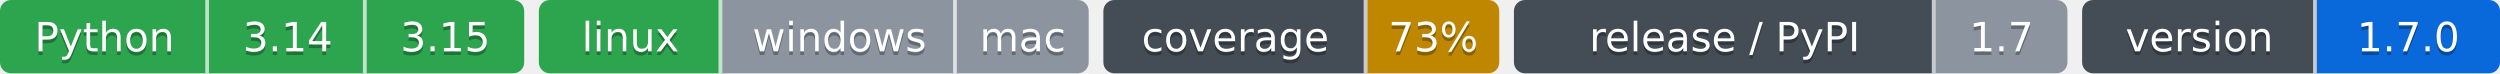
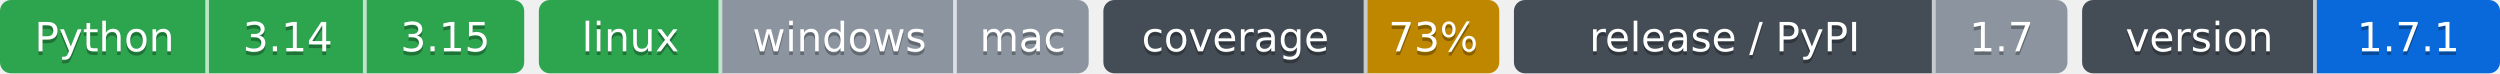
- <svg xmlns="http://www.w3.org/2000/svg" width="682" height="20" role="img" aria-label="Python: CI пройден; 3.14: CI пройден; 3.15: CI пройден; linux: CI пройден; windows: проверка не проводилась; mac: проверка не проводилась; 73%: покрытие 73%; 1.7: выпуск v1.7.0, на PyPI не публикуется; 1.7.0: версия 1.7.0">
-   <clipPath id="z2fb1b35e0">
+ <svg xmlns="http://www.w3.org/2000/svg" width="682" height="20" role="img" aria-label="Python: CI пройден; 3.14: CI пройден; 3.15: CI пройден; linux: CI пройден; windows: проверка не проводилась; mac: проверка не проводилась; 73%: покрытие 73%; 1.7: выпуск v1.7.0, на PyPI не публикуется; 1.7.1: версия 1.7.1">
+   <clipPath id="z45bf60980">
    <rect width="143" height="20" rx="3" x="0" />
  </clipPath>
-   <clipPath id="z2fb1b35e1">
+   <clipPath id="z45bf60981">
    <rect width="150" height="20" rx="3" x="147" />
  </clipPath>
-   <clipPath id="z2fb1b35e2">
+   <clipPath id="z45bf60982">
    <rect width="108" height="20" rx="3" x="301" />
  </clipPath>
-   <clipPath id="z2fb1b35e3">
+   <clipPath id="z45bf60983">
    <rect width="151" height="20" rx="3" x="413" />
  </clipPath>
-   <clipPath id="z2fb1b35e4">
+   <clipPath id="z45bf60984">
    <rect width="114" height="20" rx="3" x="568" />
  </clipPath>
  <g>
-     <rect x="0" width="57" height="20" fill="#2da44e" clip-path="url(#z2fb1b35e0)" />
-     <rect x="57" width="43" height="20" fill="#2da44e" clip-path="url(#z2fb1b35e0)" />
-     <rect x="100" width="43" height="20" fill="#2da44e" clip-path="url(#z2fb1b35e0)" />
-     <rect x="147" width="50" height="20" fill="#2da44e" clip-path="url(#z2fb1b35e1)" />
-     <rect x="197" width="64" height="20" fill="#8c959f" clip-path="url(#z2fb1b35e1)" />
-     <rect x="261" width="36" height="20" fill="#8c959f" clip-path="url(#z2fb1b35e1)" />
-     <rect x="301" width="72" height="20" fill="#444d56" clip-path="url(#z2fb1b35e2)" />
-     <rect x="373" width="36" height="20" fill="#bf8700" clip-path="url(#z2fb1b35e2)" />
-     <rect x="413" width="115" height="20" fill="#444d56" clip-path="url(#z2fb1b35e3)" />
-     <rect x="528" width="36" height="20" fill="#8c959f" clip-path="url(#z2fb1b35e3)" />
-     <rect x="568" width="64" height="20" fill="#444d56" clip-path="url(#z2fb1b35e4)" />
-     <rect x="632" width="50" height="20" fill="#0969da" clip-path="url(#z2fb1b35e4)" />
+     <rect x="0" width="57" height="20" fill="#2da44e" clip-path="url(#z45bf60980)" />
+     <rect x="57" width="43" height="20" fill="#2da44e" clip-path="url(#z45bf60980)" />
+     <rect x="100" width="43" height="20" fill="#2da44e" clip-path="url(#z45bf60980)" />
+     <rect x="147" width="50" height="20" fill="#2da44e" clip-path="url(#z45bf60981)" />
+     <rect x="197" width="64" height="20" fill="#8c959f" clip-path="url(#z45bf60981)" />
+     <rect x="261" width="36" height="20" fill="#8c959f" clip-path="url(#z45bf60981)" />
+     <rect x="301" width="72" height="20" fill="#444d56" clip-path="url(#z45bf60982)" />
+     <rect x="373" width="36" height="20" fill="#bf8700" clip-path="url(#z45bf60982)" />
+     <rect x="413" width="115" height="20" fill="#444d56" clip-path="url(#z45bf60983)" />
+     <rect x="528" width="36" height="20" fill="#8c959f" clip-path="url(#z45bf60983)" />
+     <rect x="568" width="64" height="20" fill="#444d56" clip-path="url(#z45bf60984)" />
+     <rect x="632" width="50" height="20" fill="#0969da" clip-path="url(#z45bf60984)" />
    <rect x="56" width="1" height="20" fill="#fff" fill-opacity=".7" />
    <rect x="99" width="1" height="20" fill="#fff" fill-opacity=".7" />
    <rect x="196" width="1" height="20" fill="#fff" fill-opacity=".7" />
    <rect x="260" width="1" height="20" fill="#fff" fill-opacity=".7" />
    <rect x="372" width="1" height="20" fill="#fff" fill-opacity=".7" />
    <rect x="527" width="1" height="20" fill="#fff" fill-opacity=".7" />
    <rect x="631" width="1" height="20" fill="#fff" fill-opacity=".7" />
  </g>
  <g fill="#fff" text-anchor="middle" font-family="Verdana,Geneva,DejaVu Sans,sans-serif" font-size="11">
    <text x="28.5" y="15" fill="#010101" fill-opacity=".3">Python</text>
    <text x="28.5" y="14">Python</text>
    <text x="78.5" y="15" fill="#010101" fill-opacity=".3">3.14</text>
    <text x="78.5" y="14">3.14</text>
    <text x="121.5" y="15" fill="#010101" fill-opacity=".3">3.15</text>
    <text x="121.5" y="14">3.15</text>
    <text x="172.0" y="15" fill="#010101" fill-opacity=".3">linux</text>
    <text x="172.0" y="14">linux</text>
    <text x="229.0" y="15" fill="#010101" fill-opacity=".3">windows</text>
    <text x="229.0" y="14">windows</text>
    <text x="279.0" y="15" fill="#010101" fill-opacity=".3">mac</text>
    <text x="279.0" y="14">mac</text>
    <text x="337.0" y="15" fill="#010101" fill-opacity=".3">coverage</text>
    <text x="337.0" y="14">coverage</text>
    <text x="391.0" y="15" fill="#010101" fill-opacity=".3">73%</text>
    <text x="391.0" y="14">73%</text>
    <text x="470.5" y="15" fill="#010101" fill-opacity=".3">release / PyPI</text>
    <text x="470.5" y="14">release / PyPI</text>
    <text x="546.0" y="15" fill="#010101" fill-opacity=".3">1.7</text>
    <text x="546.0" y="14">1.7</text>
    <text x="600.0" y="15" fill="#010101" fill-opacity=".3">version</text>
    <text x="600.0" y="14">version</text>
-     <text x="657.0" y="15" fill="#010101" fill-opacity=".3">1.7.0</text>
-     <text x="657.0" y="14">1.7.0</text>
+     <text x="657.0" y="15" fill="#010101" fill-opacity=".3">1.7.1</text>
+     <text x="657.0" y="14">1.7.1</text>
  </g>
</svg>
